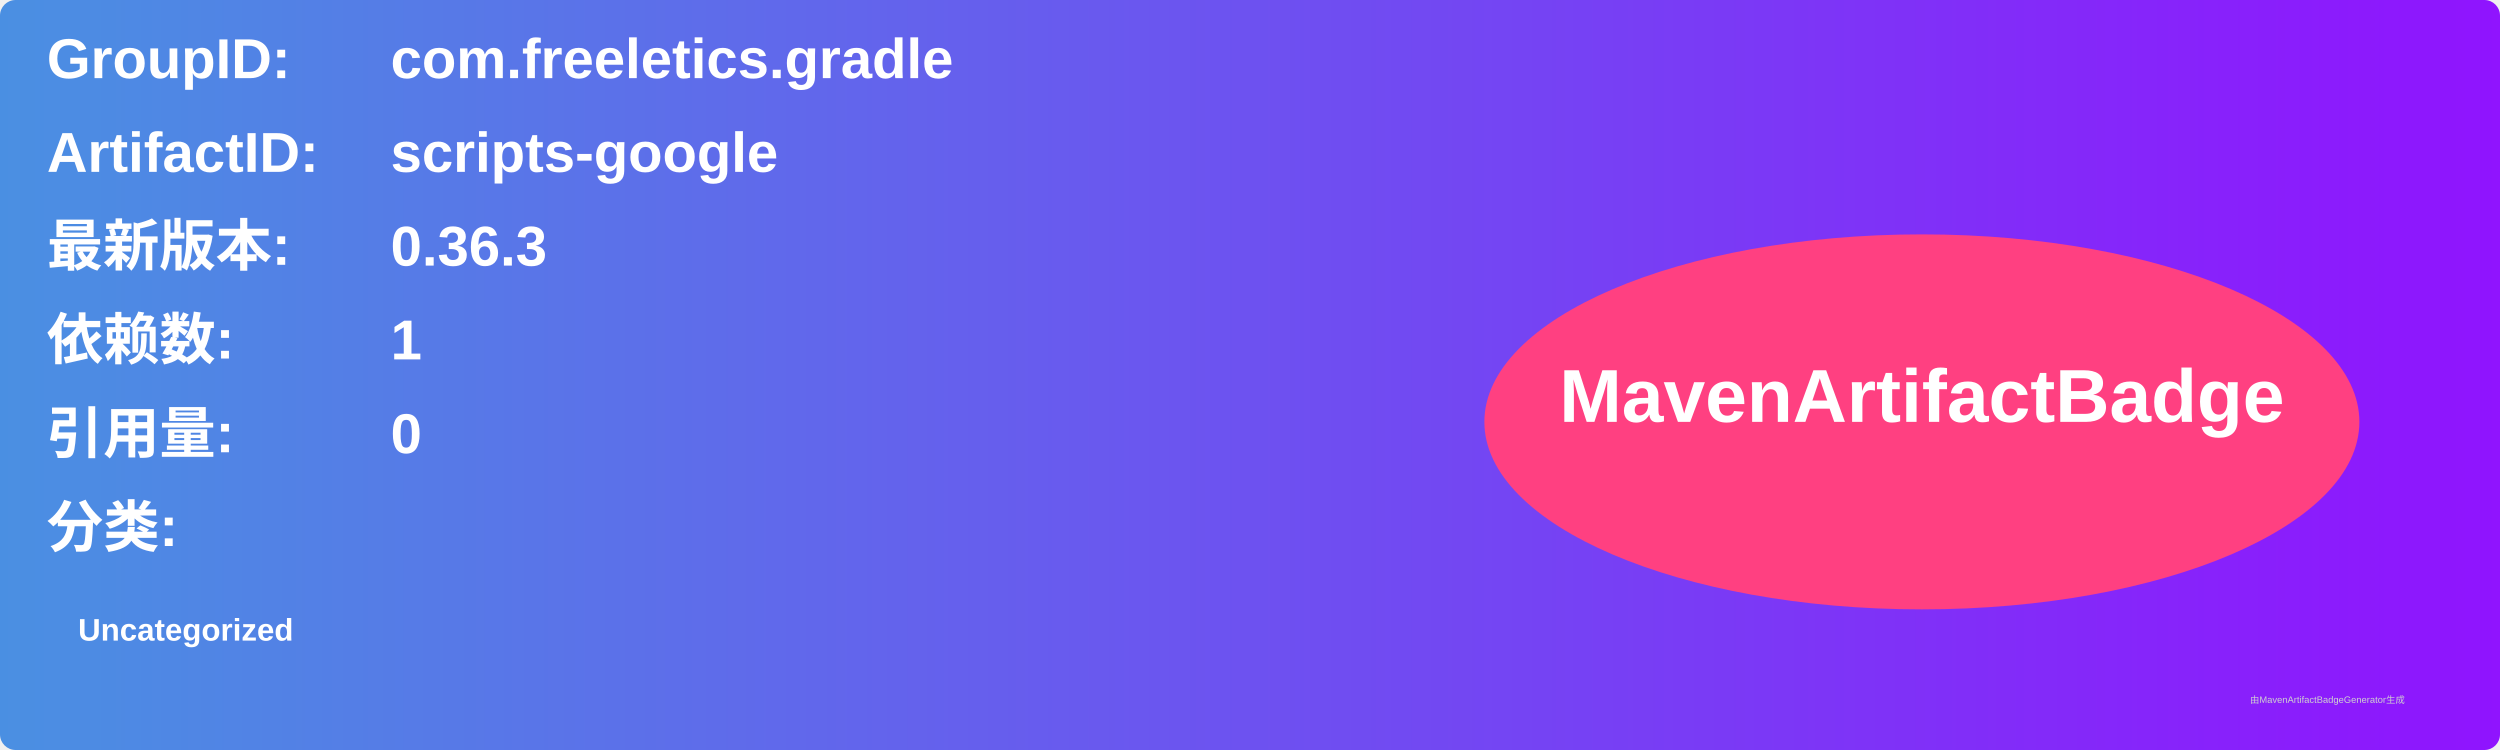
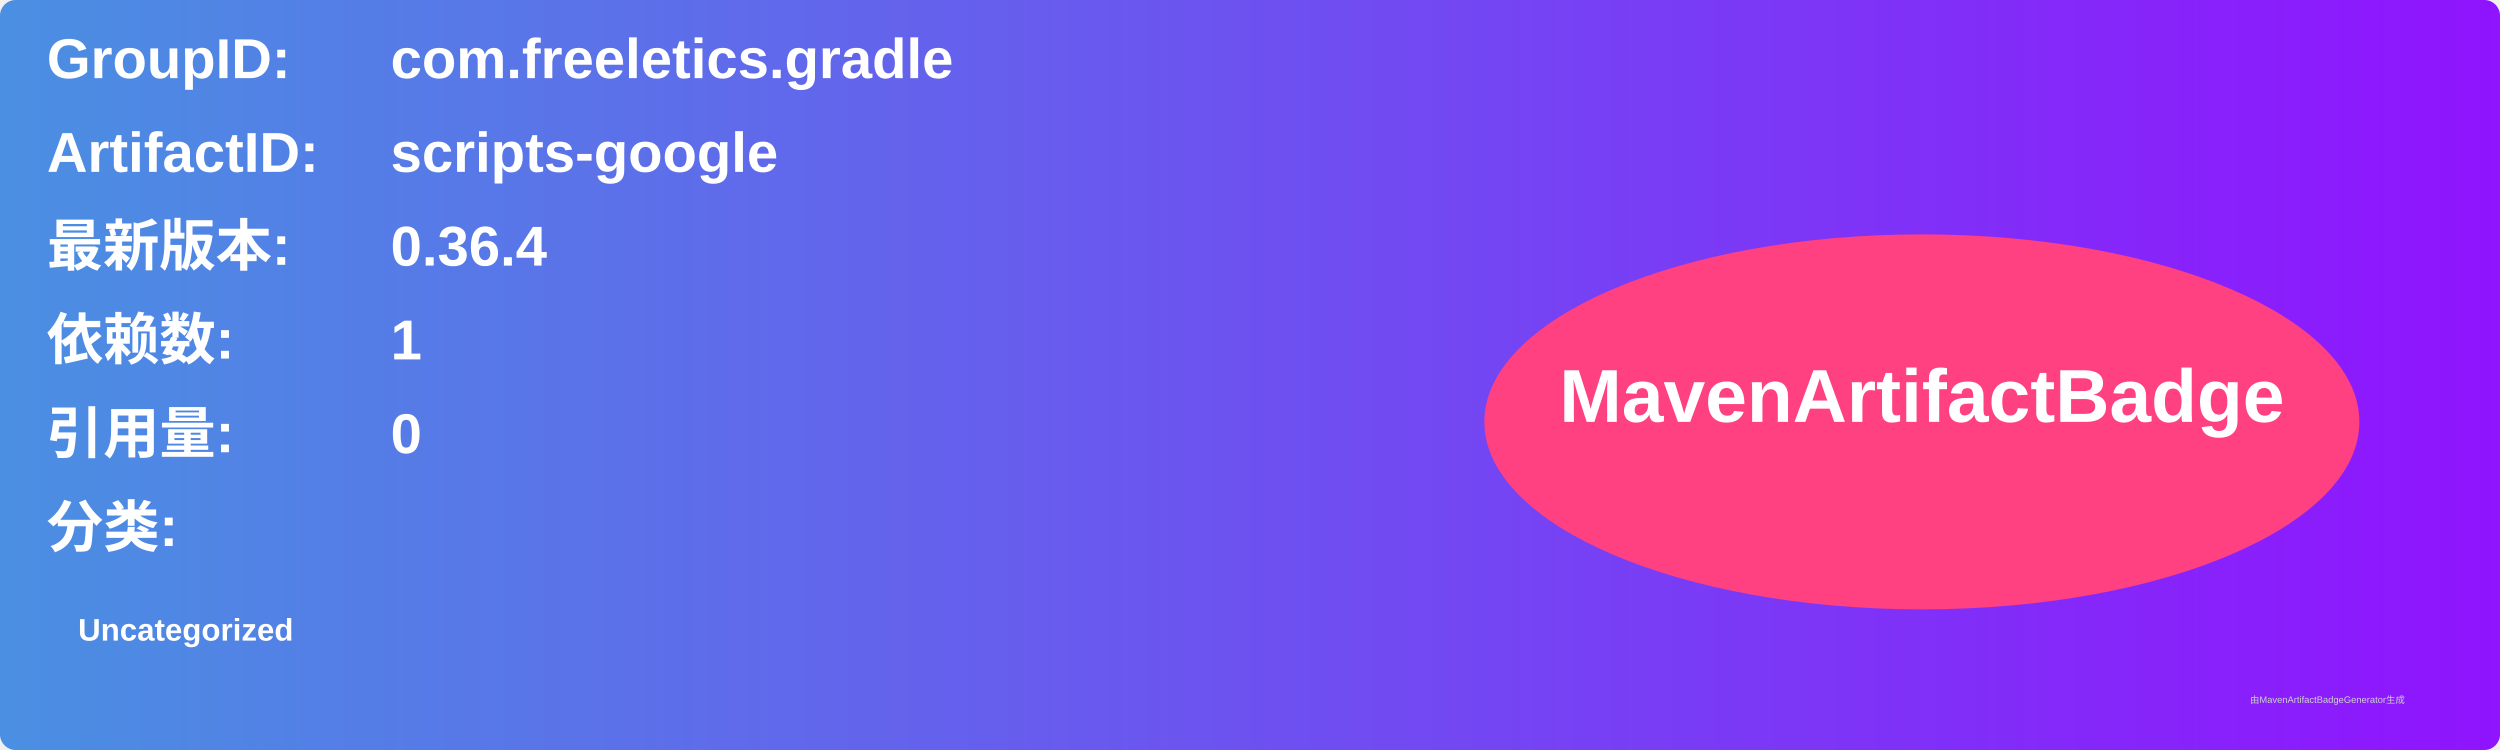
<svg xmlns="http://www.w3.org/2000/svg" width="800" height="240" viewBox="0 0 800 240">
  <linearGradient id="grad" x1="0%" y1="0%" x2="100%" y2="0%">
    <stop offset="0%" stop-color="#4a90e2" />
    <stop offset="100%" stop-color="#9013fe" />
  </linearGradient>
  <rect width="100%" height="100%" rx="5" ry="5" fill="url(#grad)" />
  <g transform="translate(15, 15)">
    <text x="0" y="10" font-family="Arial" font-size="18" fill="white" font-weight="bold" width="260">GroupID:</text>
    <text x="110" y="10" font-family="Arial" font-size="18" fill="white" font-weight="bold" width="460">com.freeletics.gradle</text>
    <text x="0" y="40" font-family="Arial" font-size="18" fill="white" font-weight="bold" width="260">ArtifactID:</text>
    <text x="110" y="40" font-family="Arial" font-size="18" fill="white" font-weight="bold" width="460">scripts-google</text>
    <text x="0" y="70" font-family="Arial" font-size="18" fill="white" font-weight="bold">最新版本:</text>
    <text x="110" y="70" font-family="Arial" font-size="18" fill="white" font-weight="bold">
-       <tspan font-weight="bold">0.36.3</tspan>
+       <tspan font-weight="bold">0.36.4</tspan>
    </text>
    <text x="0" y="100" font-family="Arial" font-size="18" fill="white" font-weight="bold">依赖数: </text>
    <text x="110" y="100" font-family="Arial" font-size="18" fill="white">
      <tspan font-weight="bold">1</tspan>
    </text>
    <text x="0" y="130" font-family="Arial" font-size="18" fill="white" font-weight="bold">引用量: </text>
    <text x="110" y="130" font-family="Arial" font-size="18" fill="white">
      <tspan font-weight="bold">0</tspan>
    </text>
    <text x="0" y="160" font-family="Arial" font-size="18" fill="white" font-weight="bold">分类:</text>
    <text x="10" y="190" font-family="Arial" font-size="10" fill="white">
      <tspan font-weight="bold">Uncategorized</tspan>
    </text>
    <ellipse cx="600" cy="120" rx="140" ry="60" fill="#ff4081" />
    <text x="600" y="120" text-anchor="middle" font-family="Arial" font-size="24" fill="white" font-weight="bold">MavenArtifactBadge</text>
  </g>
  <text x="720" y="225" font-family="Arial" font-size="3" fill="#d0d0d0">由MavenArtifactBadgeGenerator生成</text>
</svg>
